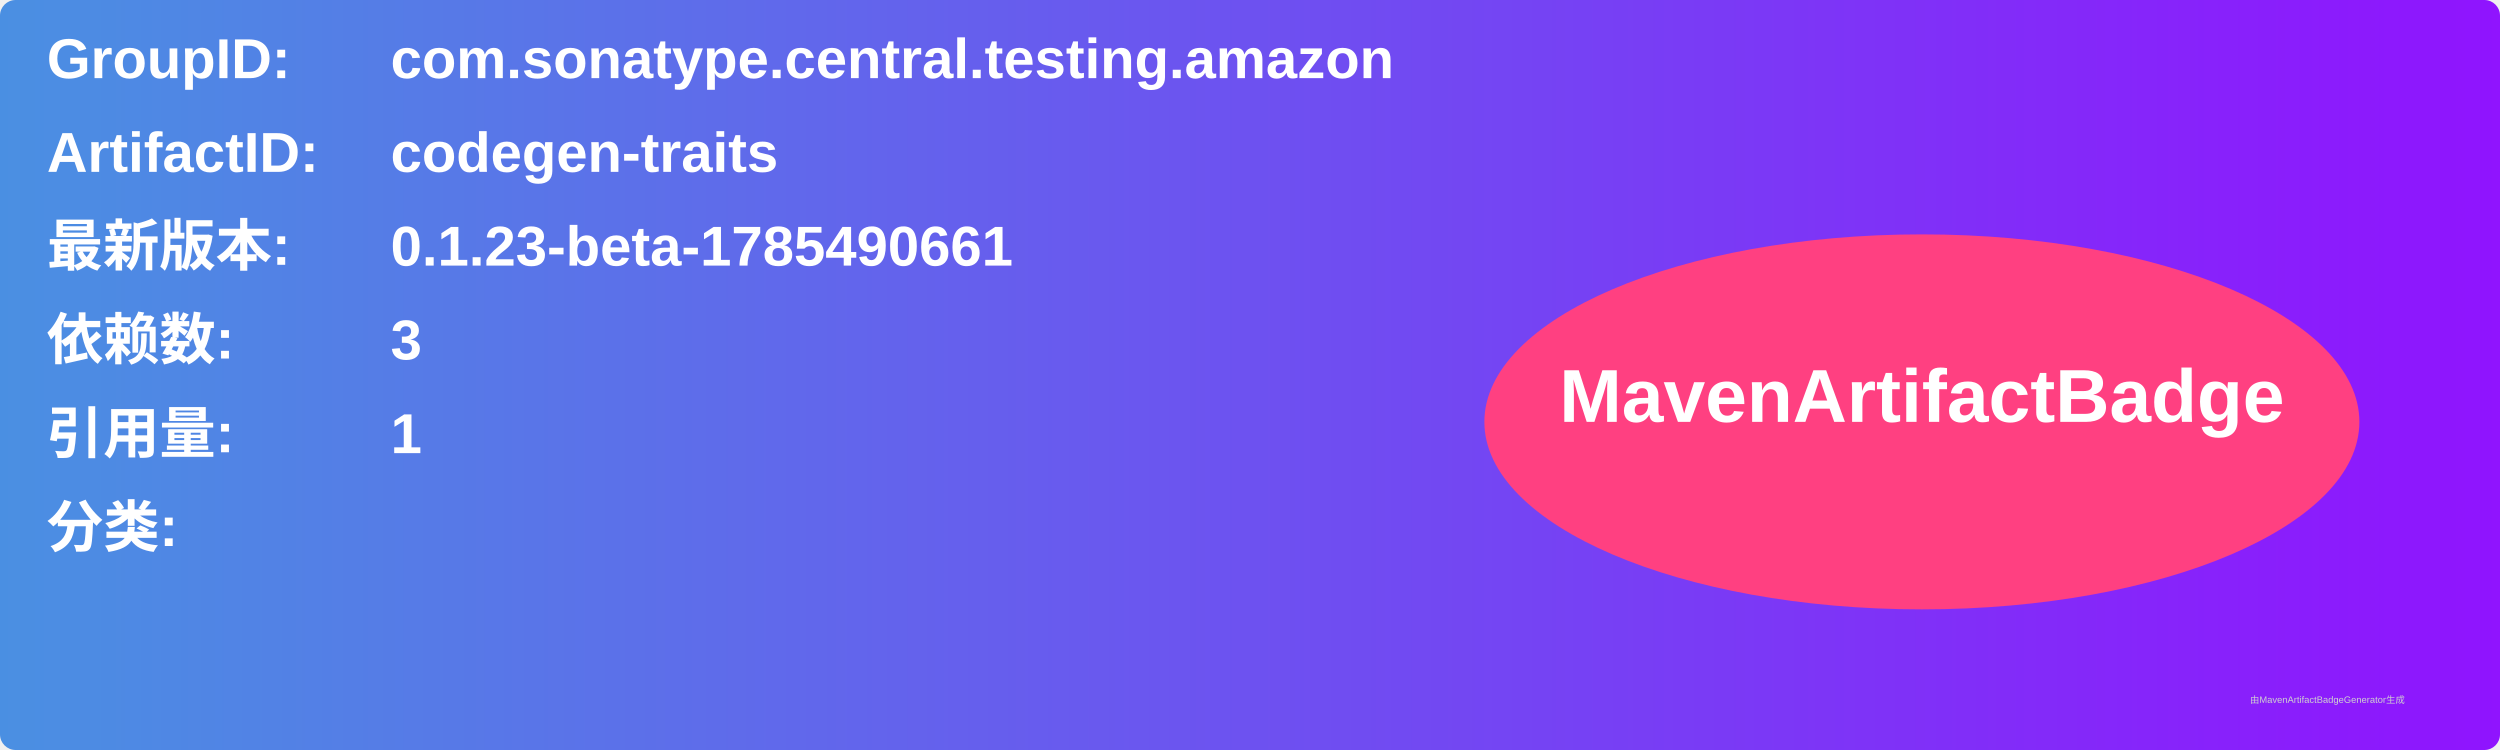
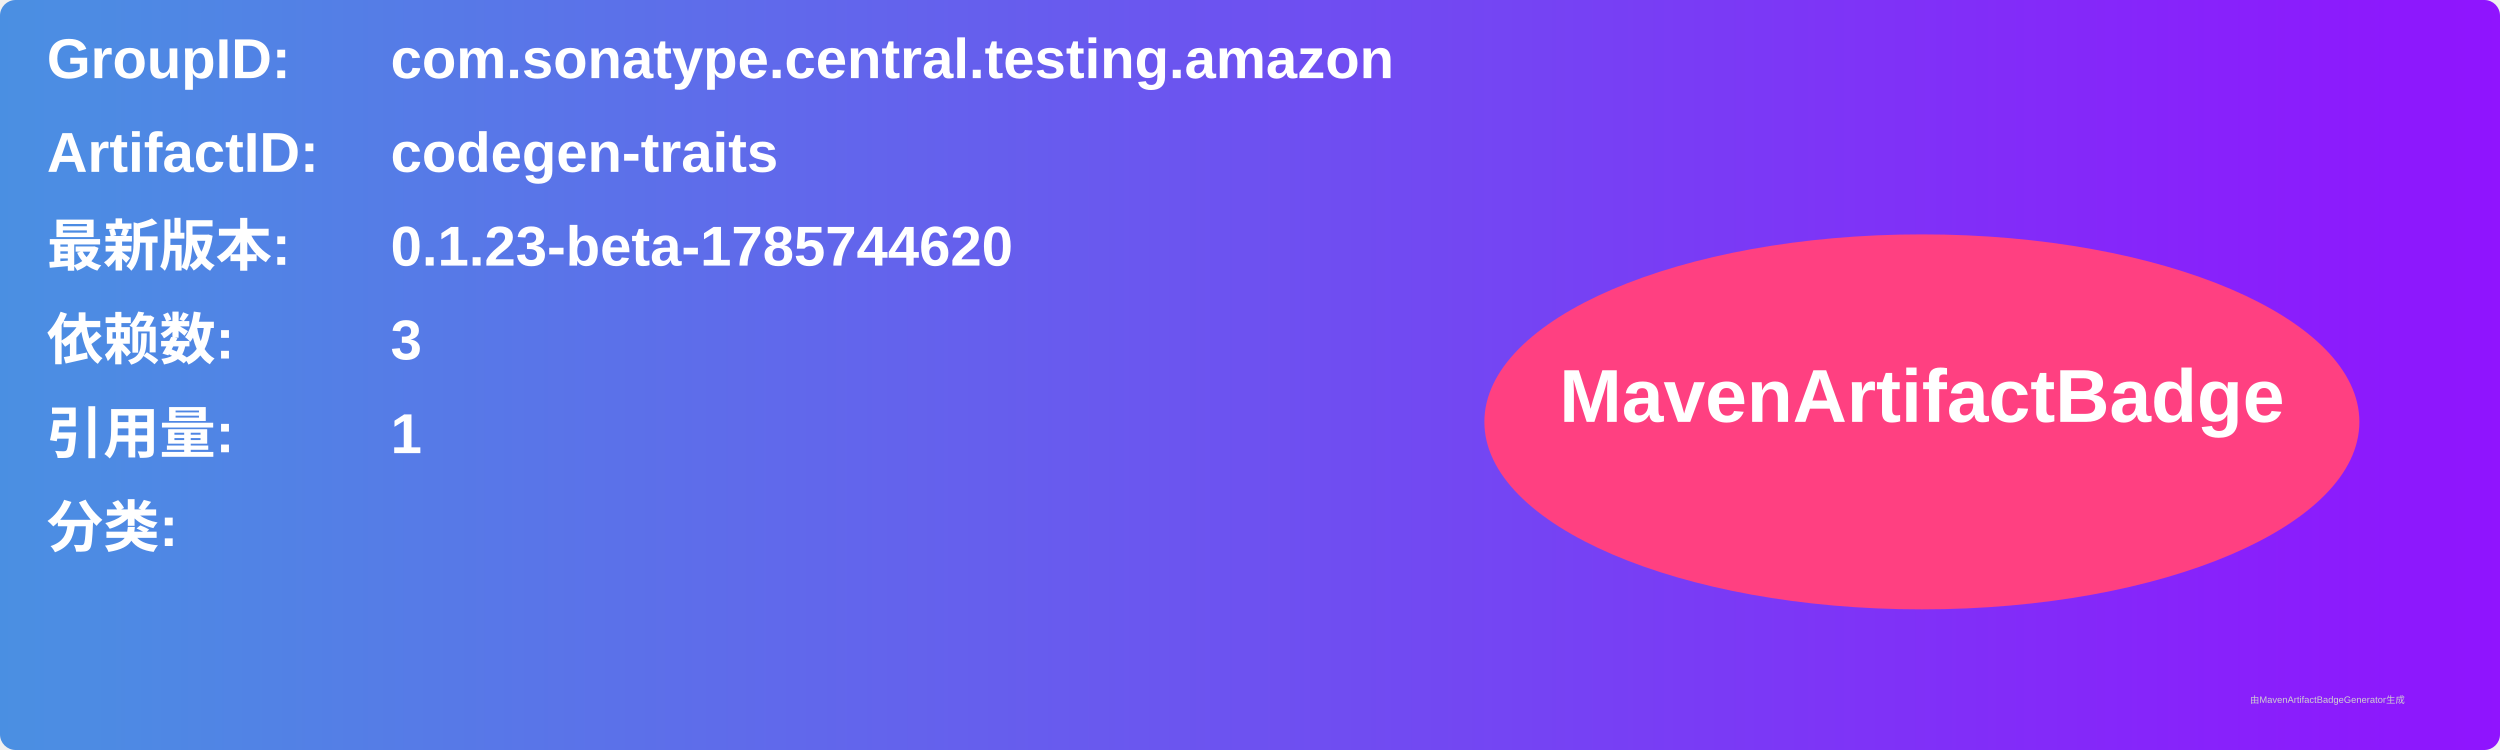
<svg xmlns="http://www.w3.org/2000/svg" width="800" height="240" viewBox="0 0 800 240">
  <linearGradient id="grad" x1="0%" y1="0%" x2="100%" y2="0%">
    <stop offset="0%" stop-color="#4a90e2" />
    <stop offset="100%" stop-color="#9013fe" />
  </linearGradient>
  <rect width="100%" height="100%" rx="5" ry="5" fill="url(#grad)" />
  <g transform="translate(15, 15)">
    <text x="0" y="10" font-family="Arial" font-size="18" fill="white" font-weight="bold" width="260">GroupID:</text>
    <text x="110" y="10" font-family="Arial" font-size="18" fill="white" font-weight="bold" width="460">com.sonatype.central.testing.amazon</text>
    <text x="0" y="40" font-family="Arial" font-size="18" fill="white" font-weight="bold" width="260">ArtifactID:</text>
    <text x="110" y="40" font-family="Arial" font-size="18" fill="white" font-weight="bold" width="460">codegen-traits</text>
    <text x="0" y="70" font-family="Arial" font-size="18" fill="white" font-weight="bold">最新版本:</text>
    <text x="110" y="70" font-family="Arial" font-size="18" fill="white" font-weight="bold">
-       <tspan font-weight="bold">0.1.23-beta-1785490661</tspan>
+       <tspan font-weight="bold">0.1.23-beta-1785744620</tspan>
    </text>
    <text x="0" y="100" font-family="Arial" font-size="18" fill="white" font-weight="bold">依赖数: </text>
    <text x="110" y="100" font-family="Arial" font-size="18" fill="white">
      <tspan font-weight="bold">3</tspan>
    </text>
    <text x="0" y="130" font-family="Arial" font-size="18" fill="white" font-weight="bold">引用量: </text>
    <text x="110" y="130" font-family="Arial" font-size="18" fill="white">
      <tspan font-weight="bold">1</tspan>
    </text>
    <text x="0" y="160" font-family="Arial" font-size="18" fill="white" font-weight="bold">分类:</text>
    <text x="10" y="190" font-family="Arial" font-size="10" fill="white">
      <tspan font-weight="bold" />
    </text>
    <ellipse cx="600" cy="120" rx="140" ry="60" fill="#ff4081" />
    <text x="600" y="120" text-anchor="middle" font-family="Arial" font-size="24" fill="white" font-weight="bold">MavenArtifactBadge</text>
  </g>
  <text x="720" y="225" font-family="Arial" font-size="3" fill="#d0d0d0">由MavenArtifactBadgeGenerator生成</text>
</svg>
